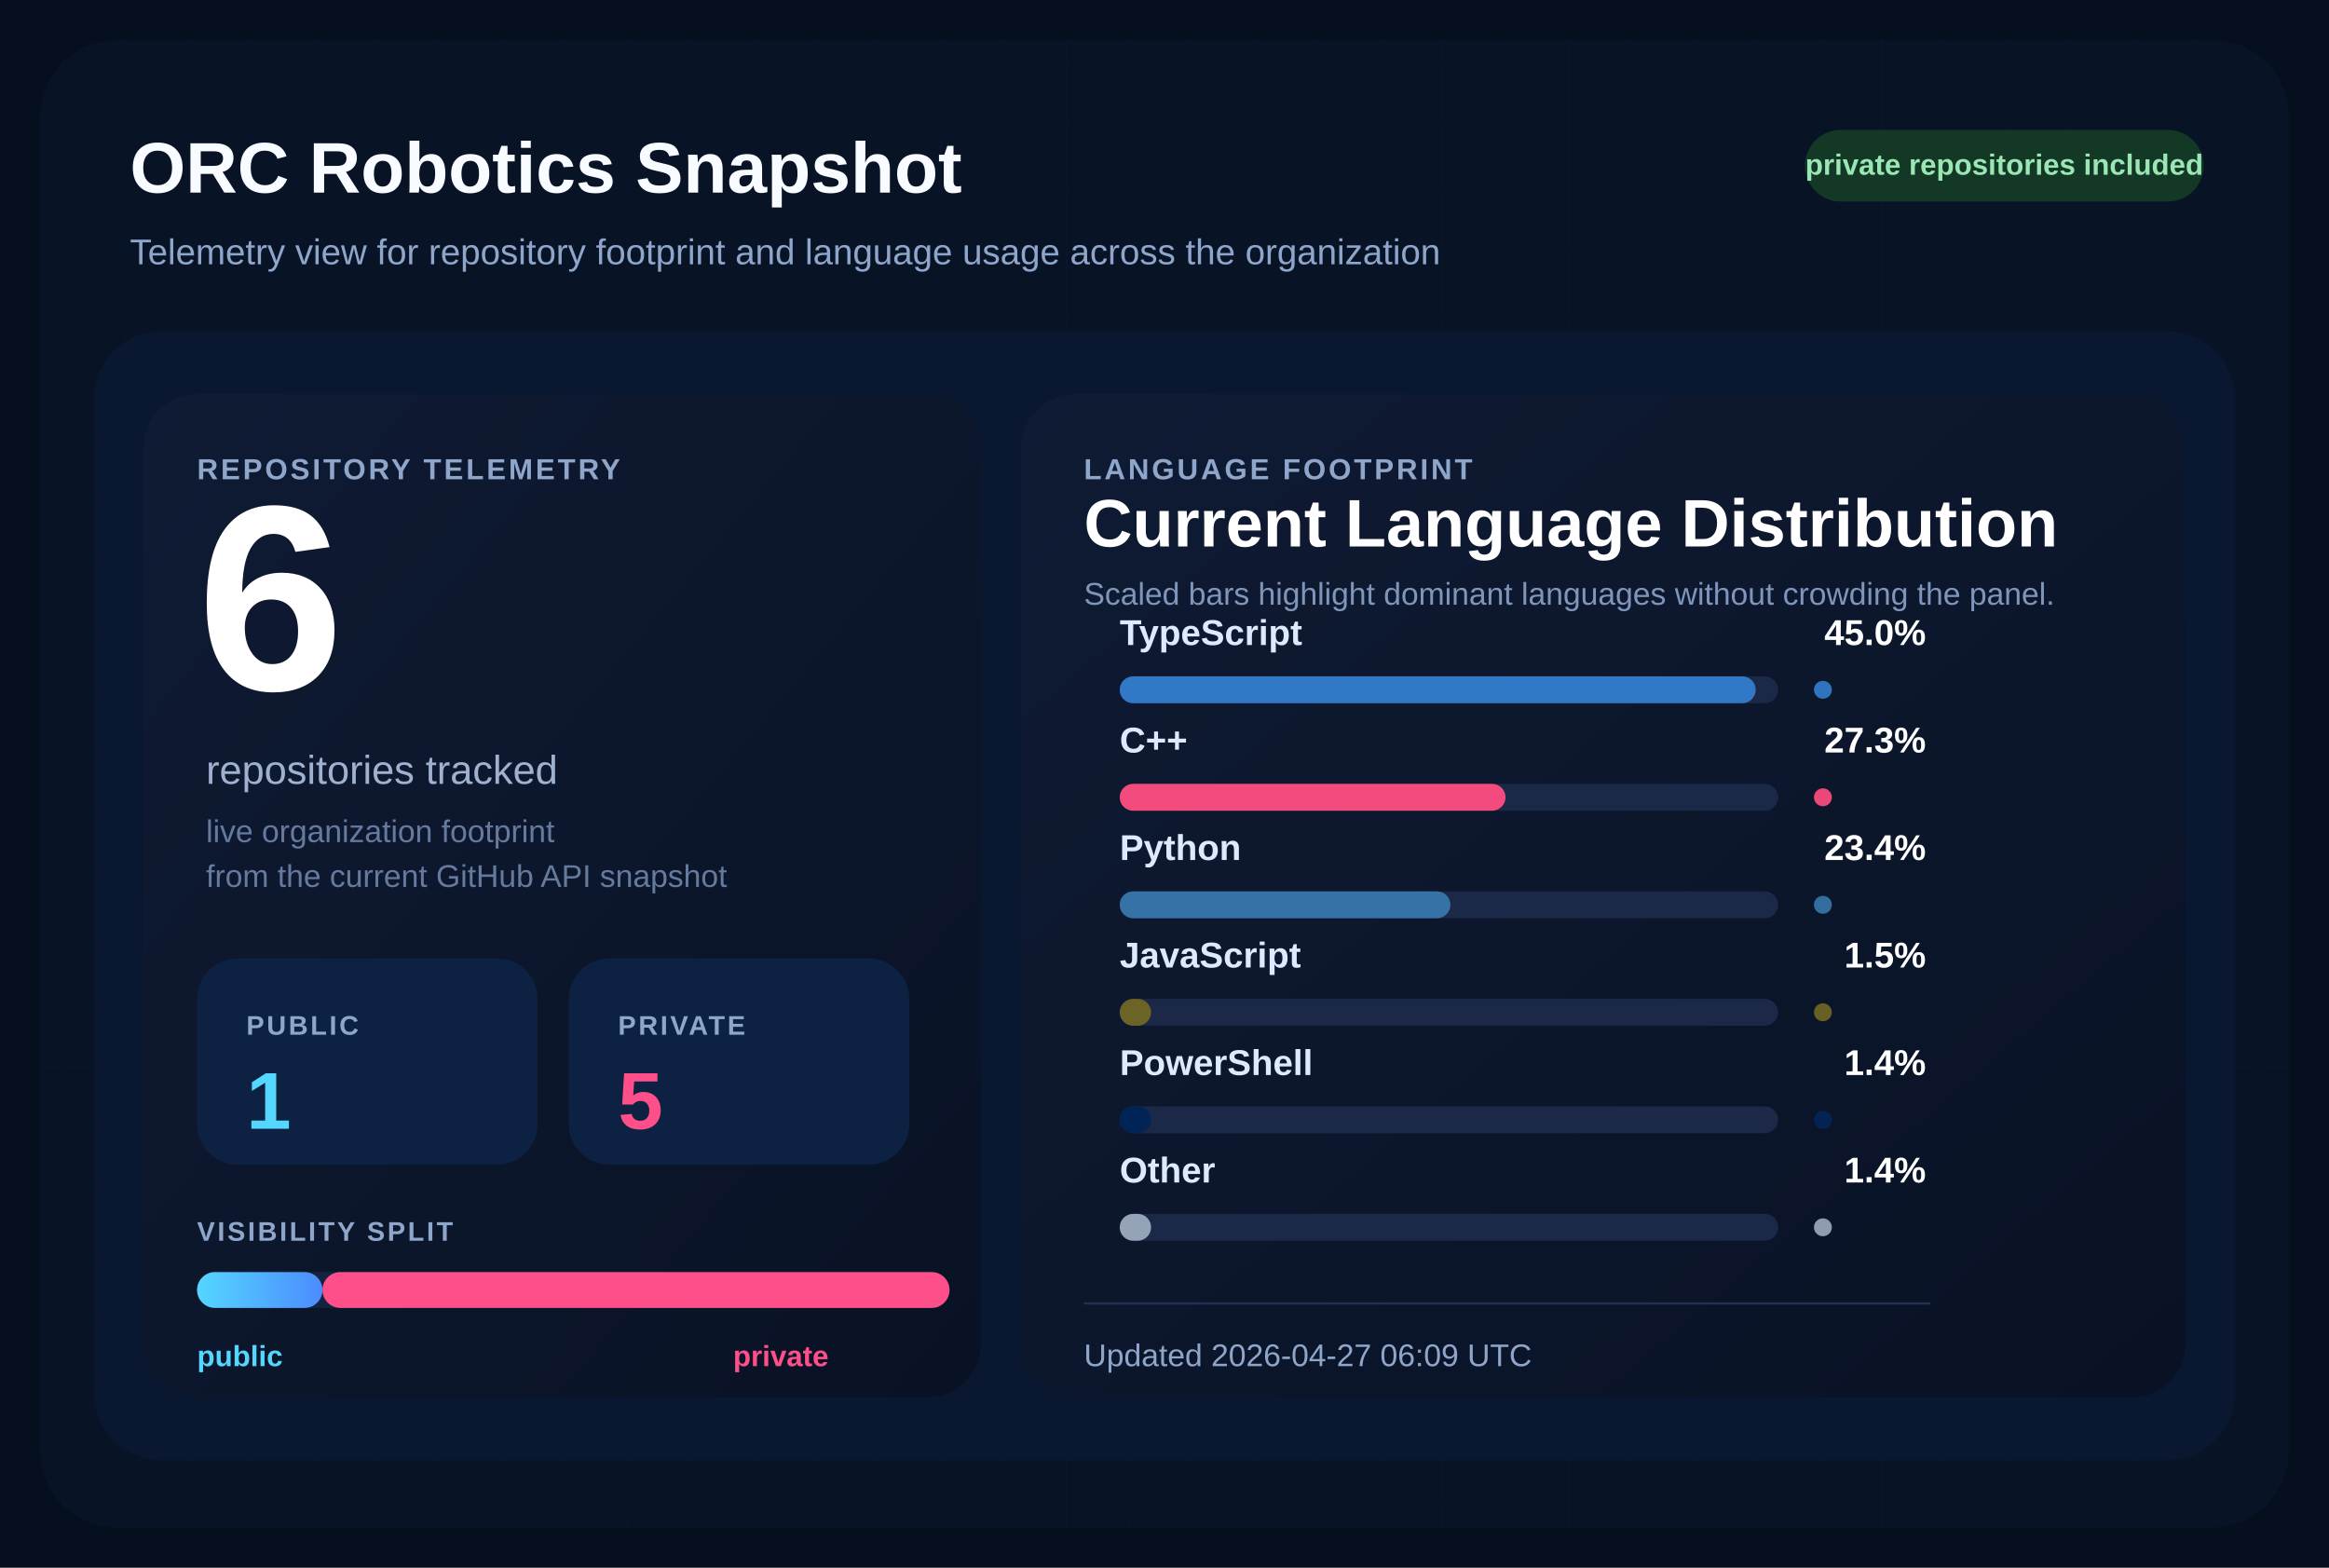
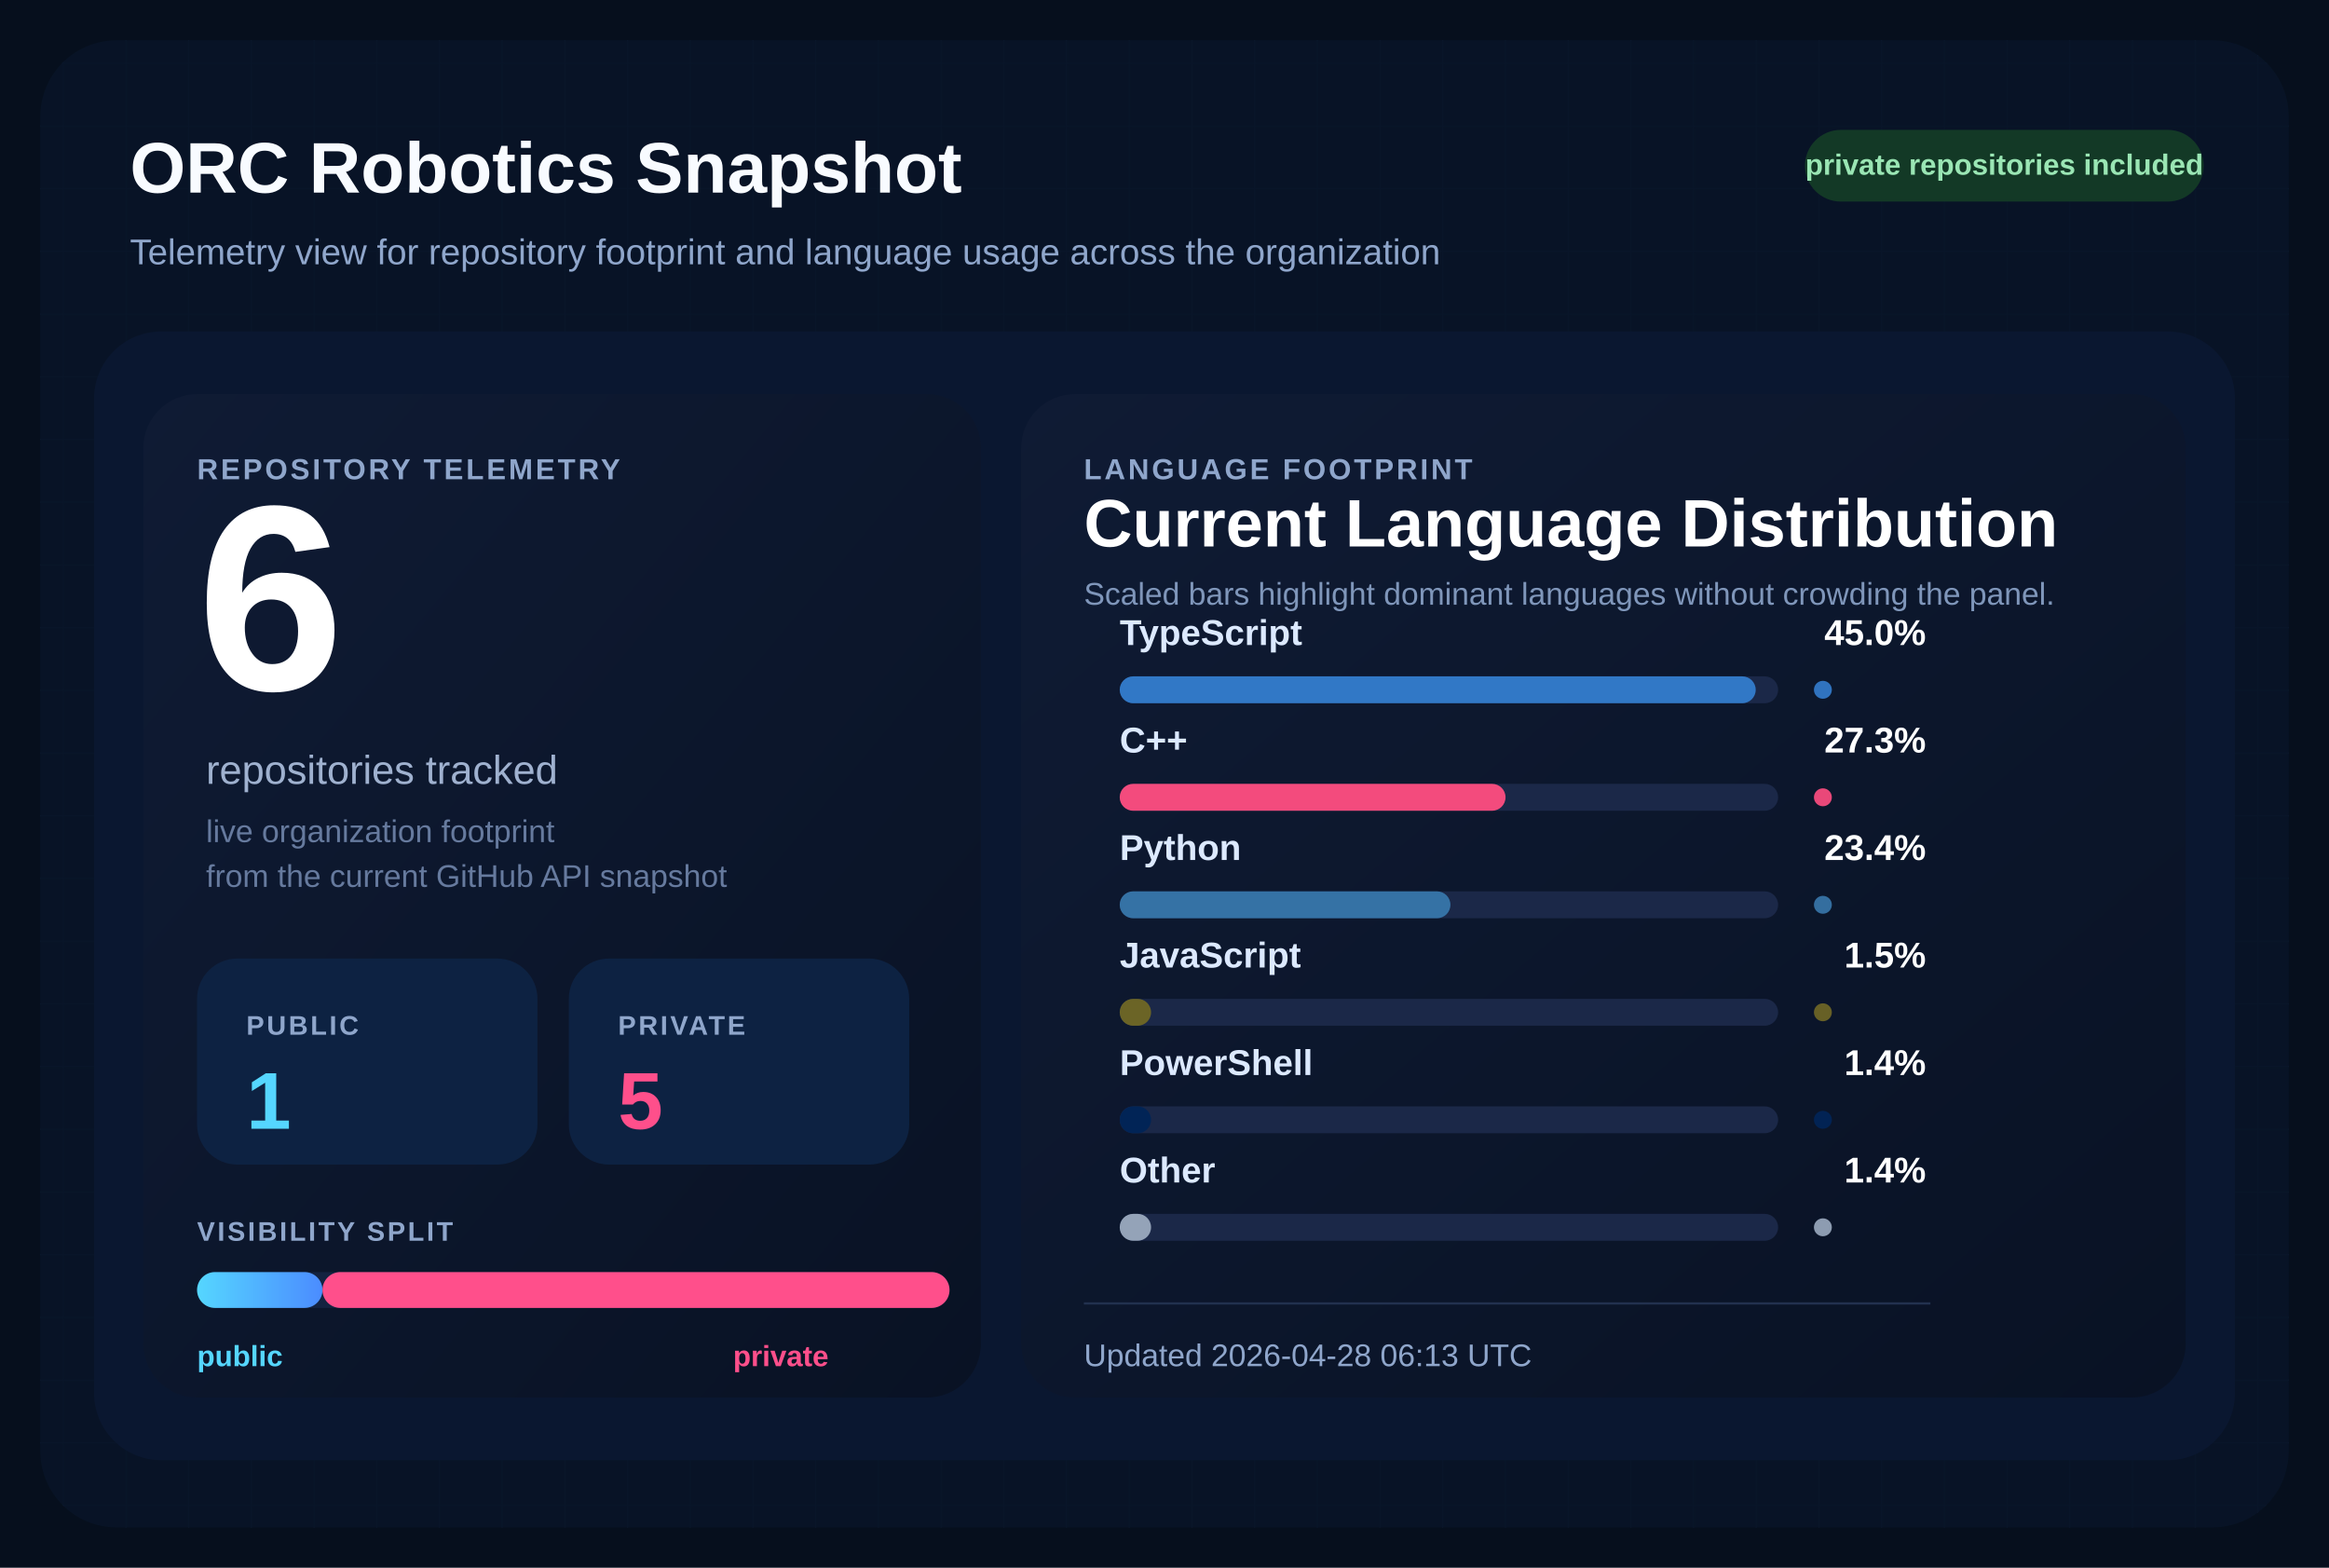
<svg xmlns="http://www.w3.org/2000/svg" width="1040" height="700" viewBox="0 0 1040 700" role="img" aria-labelledby="title desc">
  <defs>
    <pattern id="grid" width="28" height="28" patternUnits="userSpaceOnUse">
      <path d="M 28 0 L 0 0 0 28" fill="none" stroke="#12213d" stroke-width="1" />
    </pattern>
    <linearGradient id="surface" x1="0%" y1="0%" x2="100%" y2="100%">
      <stop offset="0%" stop-color="#0f1b34" />
      <stop offset="100%" stop-color="#091224" />
    </linearGradient>
    <linearGradient id="publicBar" x1="0%" y1="0%" x2="100%" y2="0%">
      <stop offset="0%" stop-color="#55d6ff" />
      <stop offset="100%" stop-color="#4b8cff" />
    </linearGradient>
  </defs>
  <rect width="1040" height="700" fill="#060f1d" />
  <rect x="18" y="18" width="1004" height="664" rx="34" fill="url(#grid)" />
  <rect x="18" y="18" width="1004" height="664" rx="34" fill="#081427" fill-opacity="0.9" />
  <text x="58" y="86" fill="#f8fbff" font-size="32" font-family="Segoe UI, Arial, sans-serif" font-weight="700">
    ORC Robotics Snapshot
  </text>
  <text x="58" y="118" fill="#8fa6cb" font-size="16" font-family="Segoe UI, Arial, sans-serif">
    Telemetry view for repository footprint and language usage across the organization
  </text>
  <rect x="806" y="58" width="178" height="32" rx="16" fill="#133926" />
  <text x="895" y="78" fill="#9ae6b4" font-size="13" font-family="Segoe UI, Arial, sans-serif" font-weight="700" text-anchor="middle">
    private repositories included
  </text>
  <rect x="42" y="148" width="956" height="504" rx="30" fill="#0a1730" />
  <rect x="64" y="176" width="374" height="448" rx="24" fill="url(#surface)" />
  <rect x="456" y="176" width="520" height="448" rx="24" fill="url(#surface)" />
  <text x="88" y="214" fill="#8fa6cb" font-size="13" font-family="Segoe UI, Arial, sans-serif" font-weight="700" letter-spacing="1.2">
    REPOSITORY TELEMETRY
  </text>
  <text x="88" y="308" fill="#ffffff" font-size="118" font-family="Segoe UI, Arial, sans-serif" font-weight="700">
    6
  </text>
  <text x="92" y="350" fill="#9fb1cf" font-size="18" font-family="Segoe UI, Arial, sans-serif">
    repositories tracked
  </text>
  <text x="92" y="376" fill="#667a9e" font-size="14" font-family="Segoe UI, Arial, sans-serif">
    live organization footprint
  </text>
  <text x="92" y="396" fill="#667a9e" font-size="14" font-family="Segoe UI, Arial, sans-serif">
    from the current GitHub API snapshot
  </text>
  <rect x="88" y="428" width="152" height="92" rx="18" fill="#0d2242" />
  <text x="110" y="462" fill="#8fa6cb" font-size="12" font-family="Segoe UI, Arial, sans-serif" font-weight="700" letter-spacing="1.1">
    PUBLIC
  </text>
  <text x="110" y="504" fill="#55d6ff" font-size="36" font-family="Segoe UI, Arial, sans-serif" font-weight="700">
    1
  </text>
  <rect x="254" y="428" width="152" height="92" rx="18" fill="#0d2242" />
  <text x="276" y="462" fill="#8fa6cb" font-size="12" font-family="Segoe UI, Arial, sans-serif" font-weight="700" letter-spacing="1.1">
    PRIVATE
  </text>
  <text x="276" y="504" fill="#ff4f8b" font-size="36" font-family="Segoe UI, Arial, sans-serif" font-weight="700">
    5
  </text>
  <text x="88" y="554" fill="#8fa6cb" font-size="12" font-family="Segoe UI, Arial, sans-serif" font-weight="700" letter-spacing="1.1">
    VISIBILITY SPLIT
  </text>
  <rect x="88" y="568" width="336" height="16" rx="8" fill="#142340" />
  <rect x="88" y="568" width="56.00" height="16" rx="8" fill="url(#publicBar)" />
  <rect x="144.00" y="568" width="280.00" height="16" rx="8" fill="#ff4f8b" />
  <text x="88" y="610" fill="#55d6ff" font-size="13" font-family="Segoe UI, Arial, sans-serif" font-weight="700">
    public
  </text>
  <text x="370" y="610" fill="#ff4f8b" font-size="13" font-family="Segoe UI, Arial, sans-serif" font-weight="700" text-anchor="end">
    private
  </text>
  <text x="484" y="214" fill="#8fa6cb" font-size="13" font-family="Segoe UI, Arial, sans-serif" font-weight="700" letter-spacing="1.2">
    LANGUAGE FOOTPRINT
  </text>
  <text x="484" y="244" fill="#ffffff" font-size="30" font-family="Segoe UI, Arial, sans-serif" font-weight="700">
    Current Language Distribution
  </text>
  <text x="484" y="270" fill="#7f96ba" font-size="14" font-family="Segoe UI, Arial, sans-serif">
    Scaled bars highlight dominant languages without crowding the panel.
  </text>
  <g transform="translate(0,288)">
    <text x="500" y="0" fill="#dce9ff" font-size="16" font-family="Segoe UI, Arial, sans-serif" font-weight="600">
        TypeScript
        </text>
    <text x="860" y="0" fill="#ffffff" font-size="16" font-family="Segoe UI, Arial, sans-serif" font-weight="700" text-anchor="end">
        45.0%
        </text>
    <rect x="500" y="14" width="294" height="12" rx="6" fill="#1b2848" />
    <rect x="500" y="14" width="284.00" height="12" rx="6" fill="#3178c6" />
    <circle cx="814" cy="20" r="4" fill="#3178c6" opacity="0.95" />
  </g>
  <g transform="translate(0,336)">
    <text x="500" y="0" fill="#dce9ff" font-size="16" font-family="Segoe UI, Arial, sans-serif" font-weight="600">
        C++
        </text>
    <text x="860" y="0" fill="#ffffff" font-size="16" font-family="Segoe UI, Arial, sans-serif" font-weight="700" text-anchor="end">
        27.3%
        </text>
    <rect x="500" y="14" width="294" height="12" rx="6" fill="#1b2848" />
    <rect x="500" y="14" width="172.29" height="12" rx="6" fill="#f34b7d" />
    <circle cx="814" cy="20" r="4" fill="#f34b7d" opacity="0.95" />
  </g>
  <g transform="translate(0,384)">
    <text x="500" y="0" fill="#dce9ff" font-size="16" font-family="Segoe UI, Arial, sans-serif" font-weight="600">
        Python
        </text>
    <text x="860" y="0" fill="#ffffff" font-size="16" font-family="Segoe UI, Arial, sans-serif" font-weight="700" text-anchor="end">
        23.4%
        </text>
    <rect x="500" y="14" width="294" height="12" rx="6" fill="#1b2848" />
    <rect x="500" y="14" width="147.68" height="12" rx="6" fill="#3572A5" />
    <circle cx="814" cy="20" r="4" fill="#3572A5" opacity="0.95" />
  </g>
  <g transform="translate(0,432)">
    <text x="500" y="0" fill="#dce9ff" font-size="16" font-family="Segoe UI, Arial, sans-serif" font-weight="600">
        JavaScript
        </text>
    <text x="860" y="0" fill="#ffffff" font-size="16" font-family="Segoe UI, Arial, sans-serif" font-weight="700" text-anchor="end">
        1.5%
        </text>
    <rect x="500" y="14" width="294" height="12" rx="6" fill="#1b2848" />
    <rect x="500" y="14" width="14.00" height="12" rx="6" fill="#6b6426" />
    <circle cx="814" cy="20" r="4" fill="#6b6426" opacity="0.95" />
  </g>
  <g transform="translate(0,480)">
    <text x="500" y="0" fill="#dce9ff" font-size="16" font-family="Segoe UI, Arial, sans-serif" font-weight="600">
        PowerShell
        </text>
    <text x="860" y="0" fill="#ffffff" font-size="16" font-family="Segoe UI, Arial, sans-serif" font-weight="700" text-anchor="end">
        1.4%
        </text>
    <rect x="500" y="14" width="294" height="12" rx="6" fill="#1b2848" />
    <rect x="500" y="14" width="14.00" height="12" rx="6" fill="#012456" />
    <circle cx="814" cy="20" r="4" fill="#012456" opacity="0.95" />
  </g>
  <g transform="translate(0,528)">
    <text x="500" y="0" fill="#dce9ff" font-size="16" font-family="Segoe UI, Arial, sans-serif" font-weight="600">
        Other
        </text>
    <text x="860" y="0" fill="#ffffff" font-size="16" font-family="Segoe UI, Arial, sans-serif" font-weight="700" text-anchor="end">
        1.4%
        </text>
    <rect x="500" y="14" width="294" height="12" rx="6" fill="#1b2848" />
    <rect x="500" y="14" width="14.00" height="12" rx="6" fill="#94a3b8" />
    <circle cx="814" cy="20" r="4" fill="#94a3b8" opacity="0.95" />
  </g>
  <line x1="484" y1="582" x2="862" y2="582" stroke="#22314f" stroke-width="1" />
  <text x="484" y="610" fill="#8fa6cb" font-size="14" font-family="Segoe UI, Arial, sans-serif">
-     Updated 2026-04-27 06:09 UTC
+     Updated 2026-04-28 06:13 UTC
  </text>
</svg>
